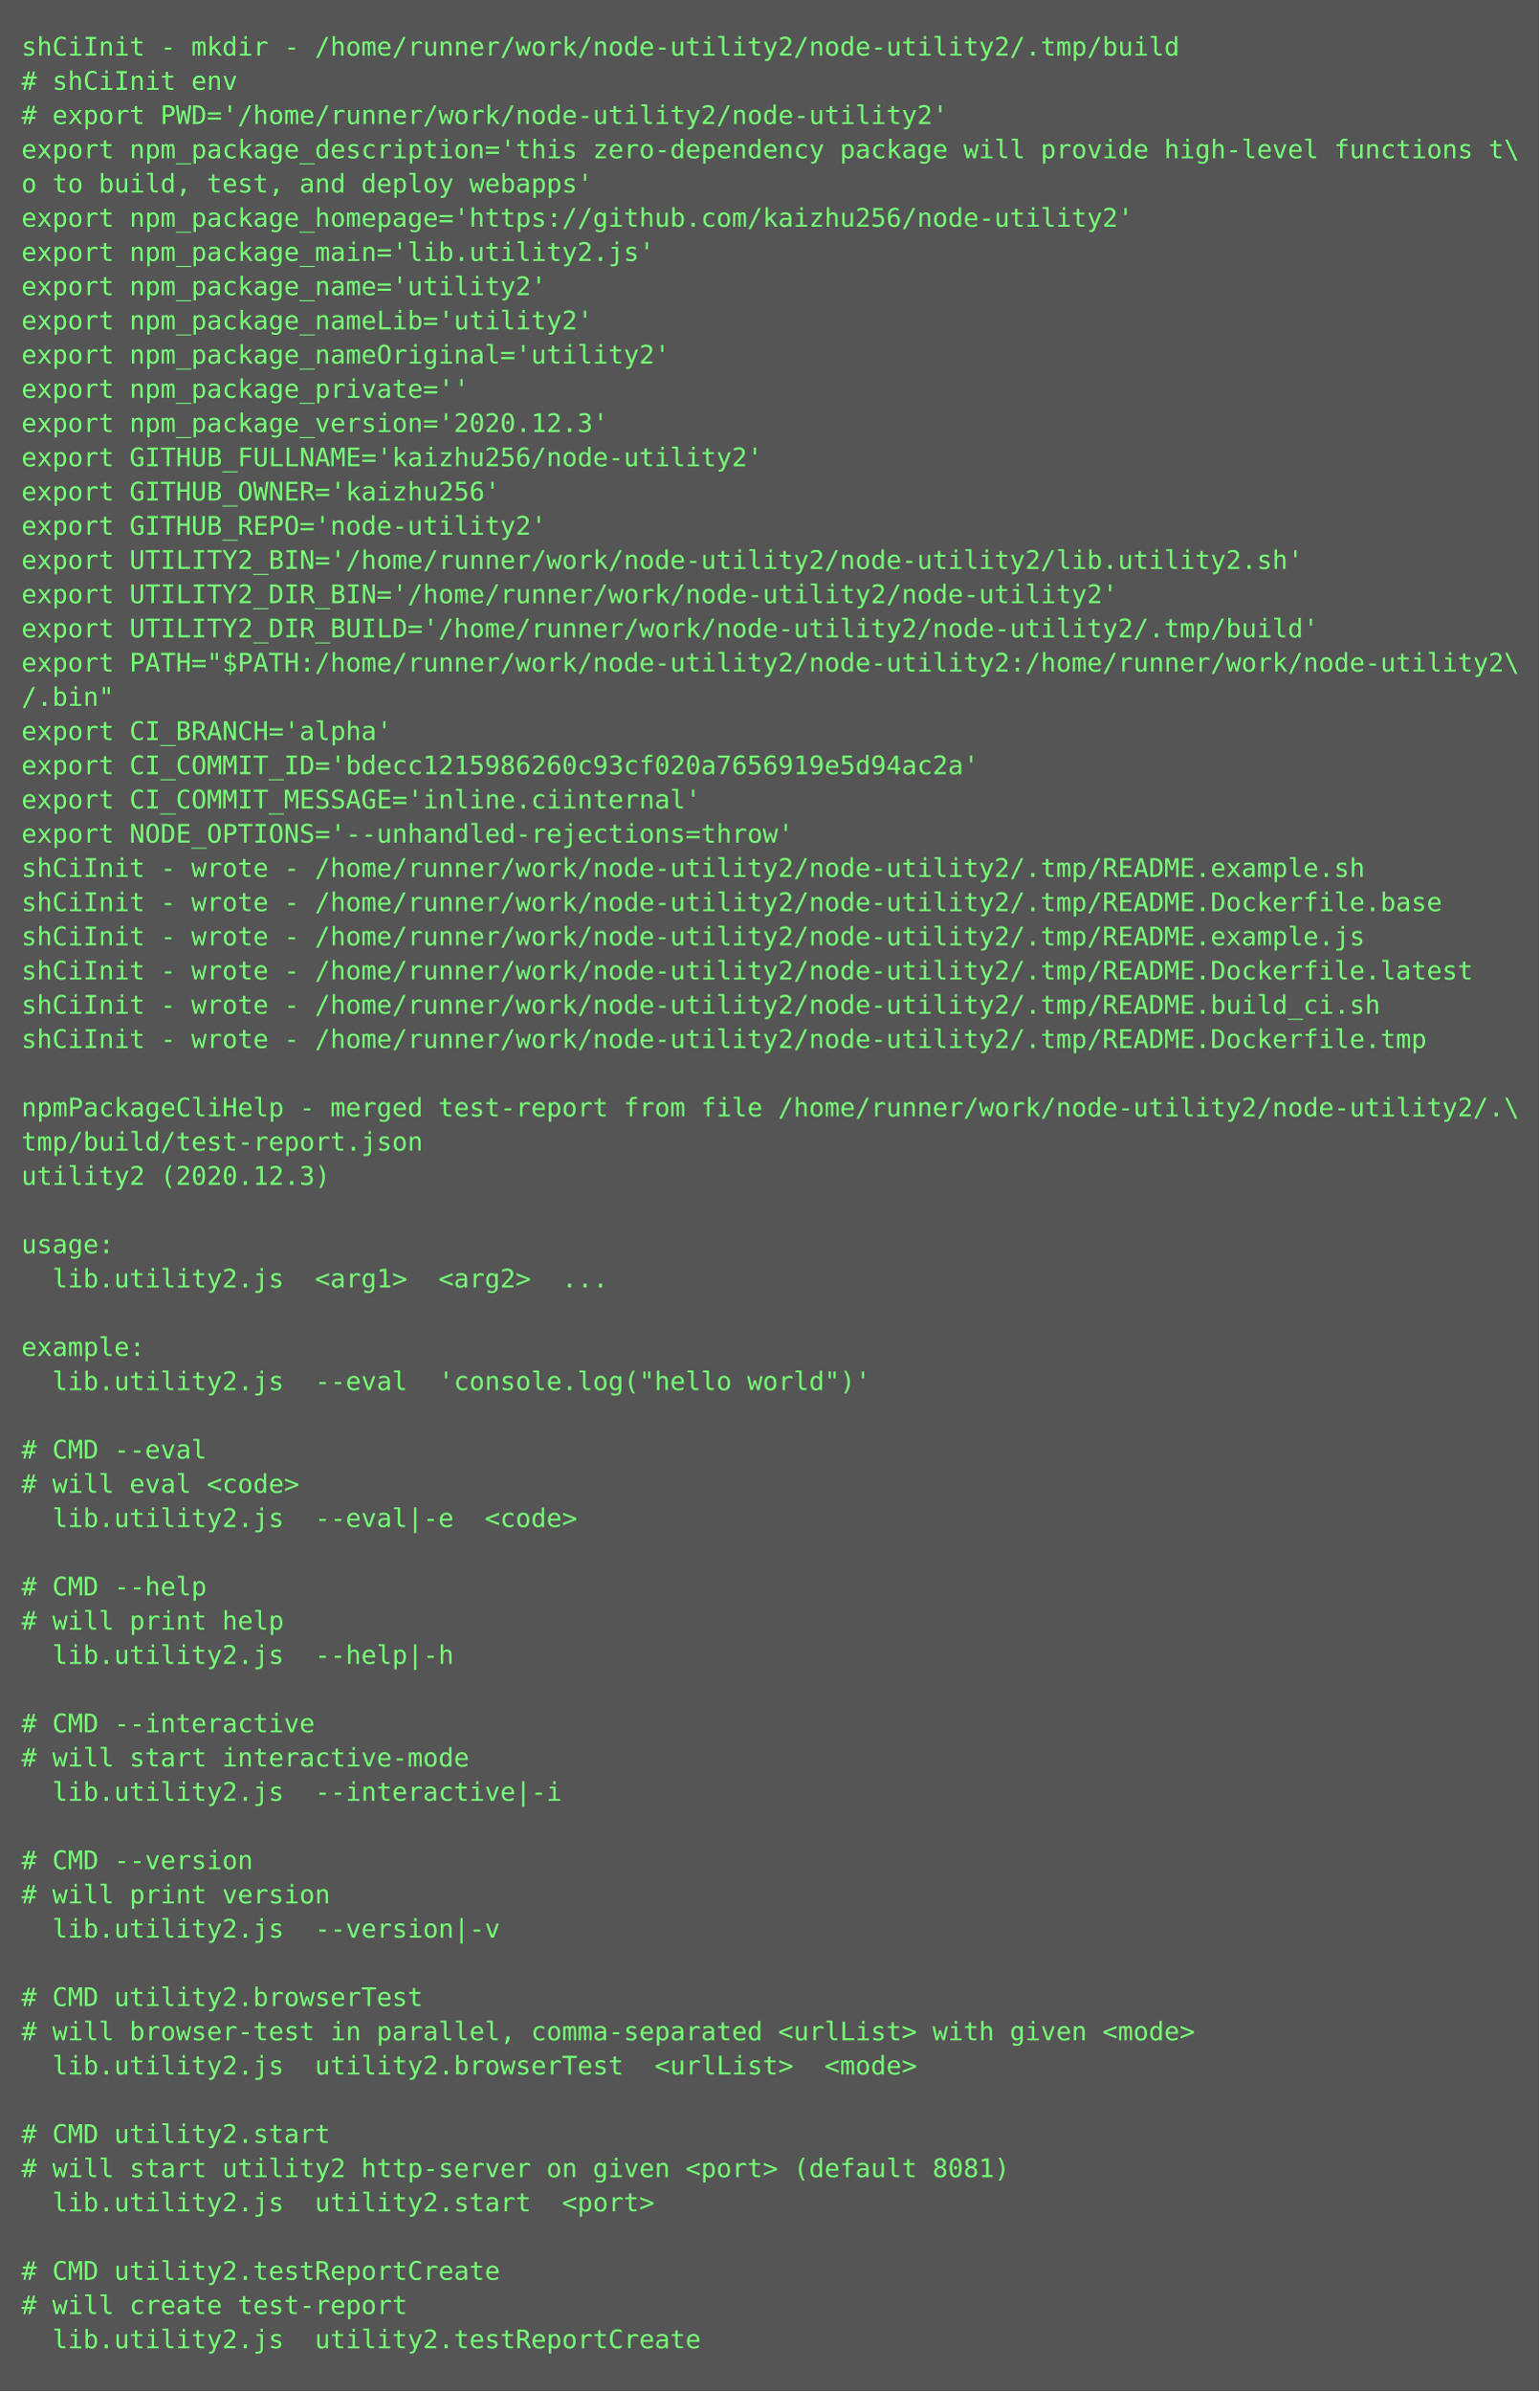
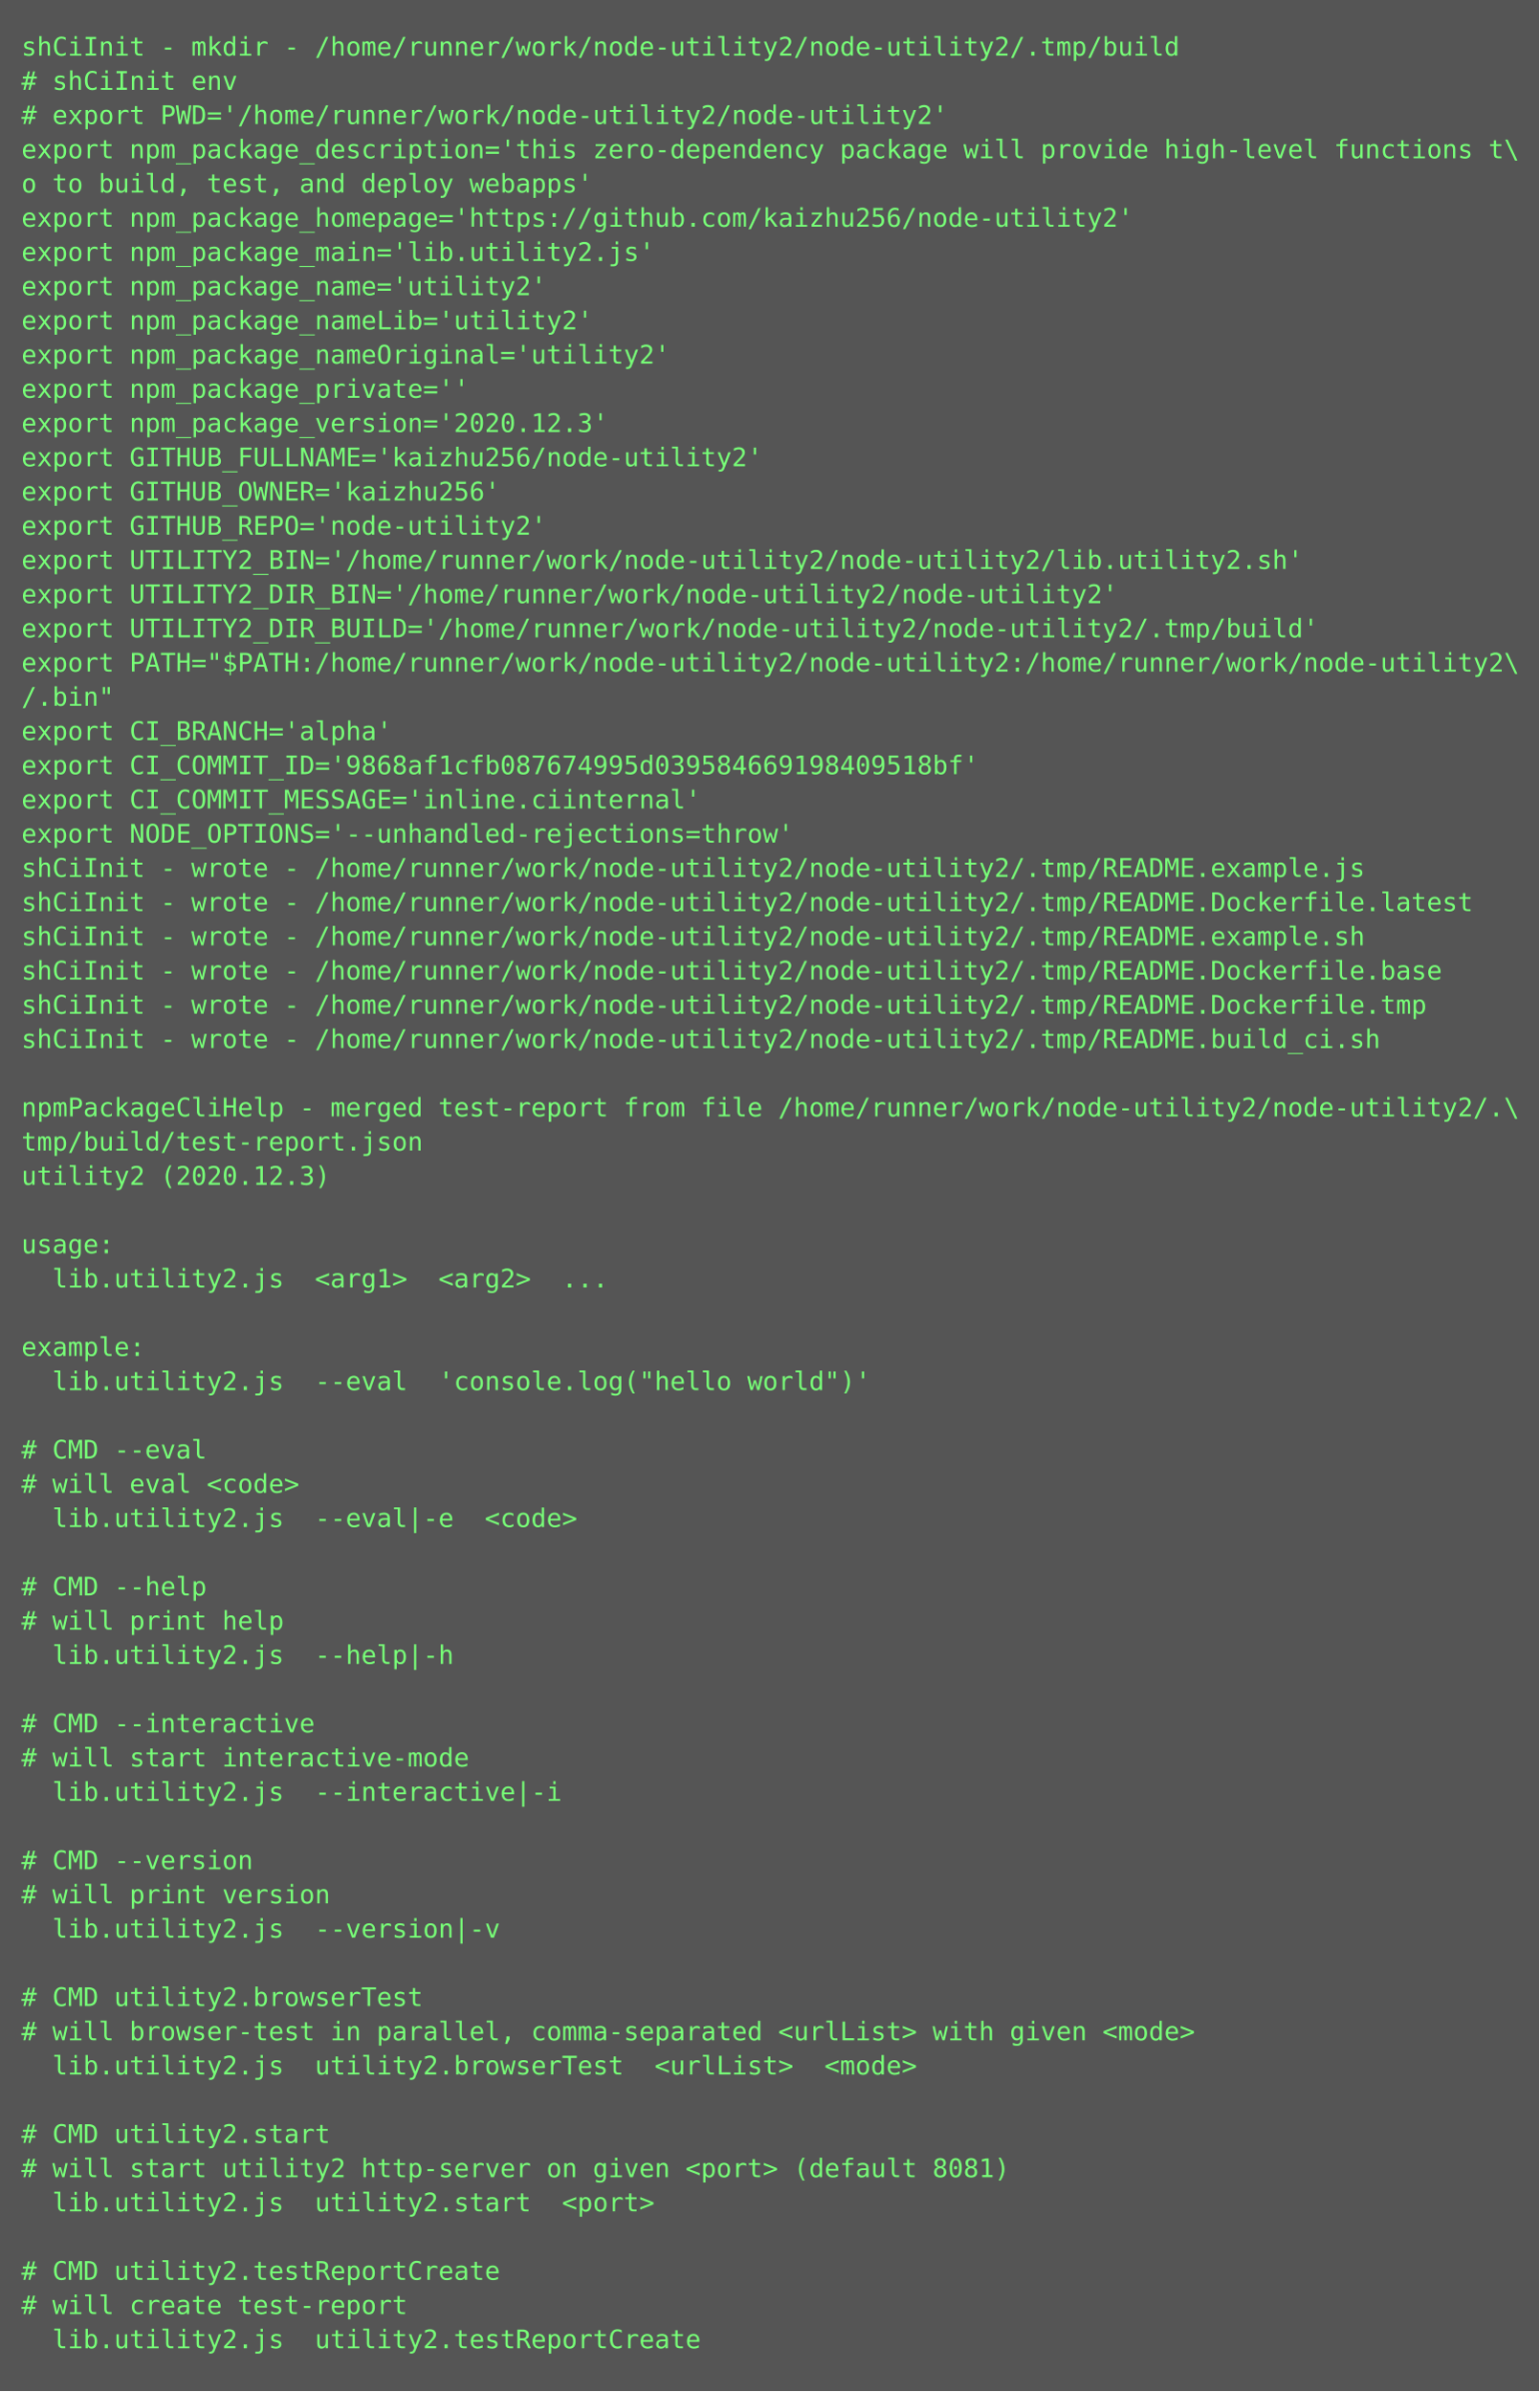
<svg xmlns="http://www.w3.org/2000/svg" height="1118px" width="720px">
  <rect height="1118px" fill="#555" width="720px" />
  <text fill="#7f7" font-family="Consolas, Menlo, monospace" font-size="12" xml:space="preserve">
    <tspan x="10" y="26">shCiInit - mkdir - /home/runner/work/node-utility2/node-utility2/.tmp/build</tspan>
    <tspan x="10" y="42"># shCiInit env</tspan>
    <tspan x="10" y="58"># export PWD='/home/runner/work/node-utility2/node-utility2'</tspan>
    <tspan x="10" y="74">export npm_package_description='this zero-dependency package will provide high-level functions t\</tspan>
    <tspan x="10" y="90">o to build, test, and deploy webapps'</tspan>
    <tspan x="10" y="106">export npm_package_homepage='https://github.com/kaizhu256/node-utility2'</tspan>
    <tspan x="10" y="122">export npm_package_main='lib.utility2.js'</tspan>
    <tspan x="10" y="138">export npm_package_name='utility2'</tspan>
    <tspan x="10" y="154">export npm_package_nameLib='utility2'</tspan>
    <tspan x="10" y="170">export npm_package_nameOriginal='utility2'</tspan>
    <tspan x="10" y="186">export npm_package_private=''</tspan>
    <tspan x="10" y="202">export npm_package_version='2020.12.3'</tspan>
    <tspan x="10" y="218">export GITHUB_FULLNAME='kaizhu256/node-utility2'</tspan>
    <tspan x="10" y="234">export GITHUB_OWNER='kaizhu256'</tspan>
    <tspan x="10" y="250">export GITHUB_REPO='node-utility2'</tspan>
    <tspan x="10" y="266">export UTILITY2_BIN='/home/runner/work/node-utility2/node-utility2/lib.utility2.sh'</tspan>
    <tspan x="10" y="282">export UTILITY2_DIR_BIN='/home/runner/work/node-utility2/node-utility2'</tspan>
    <tspan x="10" y="298">export UTILITY2_DIR_BUILD='/home/runner/work/node-utility2/node-utility2/.tmp/build'</tspan>
    <tspan x="10" y="314">export PATH="$PATH:/home/runner/work/node-utility2/node-utility2:/home/runner/work/node-utility2\</tspan>
    <tspan x="10" y="330">/.bin"</tspan>
    <tspan x="10" y="346">export CI_BRANCH='alpha'</tspan>
-     <tspan x="10" y="362">export CI_COMMIT_ID='bdecc1215986260c93cf020a7656919e5d94ac2a'</tspan>
+     <tspan x="10" y="362">export CI_COMMIT_ID='9868af1cfb087674995d039584669198409518bf'</tspan>
    <tspan x="10" y="378">export CI_COMMIT_MESSAGE='inline.ciinternal'</tspan>
    <tspan x="10" y="394">export NODE_OPTIONS='--unhandled-rejections=throw'</tspan>
-     <tspan x="10" y="410">shCiInit - wrote - /home/runner/work/node-utility2/node-utility2/.tmp/README.example.sh</tspan>
-     <tspan x="10" y="426">shCiInit - wrote - /home/runner/work/node-utility2/node-utility2/.tmp/README.Dockerfile.base</tspan>
-     <tspan x="10" y="442">shCiInit - wrote - /home/runner/work/node-utility2/node-utility2/.tmp/README.example.js</tspan>
-     <tspan x="10" y="458">shCiInit - wrote - /home/runner/work/node-utility2/node-utility2/.tmp/README.Dockerfile.latest</tspan>
-     <tspan x="10" y="474">shCiInit - wrote - /home/runner/work/node-utility2/node-utility2/.tmp/README.build_ci.sh</tspan>
-     <tspan x="10" y="490">shCiInit - wrote - /home/runner/work/node-utility2/node-utility2/.tmp/README.Dockerfile.tmp</tspan>
+     <tspan x="10" y="410">shCiInit - wrote - /home/runner/work/node-utility2/node-utility2/.tmp/README.example.js</tspan>
+     <tspan x="10" y="426">shCiInit - wrote - /home/runner/work/node-utility2/node-utility2/.tmp/README.Dockerfile.latest</tspan>
+     <tspan x="10" y="442">shCiInit - wrote - /home/runner/work/node-utility2/node-utility2/.tmp/README.example.sh</tspan>
+     <tspan x="10" y="458">shCiInit - wrote - /home/runner/work/node-utility2/node-utility2/.tmp/README.Dockerfile.base</tspan>
+     <tspan x="10" y="474">shCiInit - wrote - /home/runner/work/node-utility2/node-utility2/.tmp/README.Dockerfile.tmp</tspan>
+     <tspan x="10" y="490">shCiInit - wrote - /home/runner/work/node-utility2/node-utility2/.tmp/README.build_ci.sh</tspan>
    <tspan x="10" y="506" />
    <tspan x="10" y="522">npmPackageCliHelp - merged test-report from file /home/runner/work/node-utility2/node-utility2/.\</tspan>
    <tspan x="10" y="538">tmp/build/test-report.json</tspan>
    <tspan x="10" y="554">utility2 (2020.12.3)</tspan>
    <tspan x="10" y="570" />
    <tspan x="10" y="586">usage:</tspan>
    <tspan x="10" y="602">  lib.utility2.js  &lt;arg1&gt;  &lt;arg2&gt;  ...</tspan>
    <tspan x="10" y="618" />
    <tspan x="10" y="634">example:</tspan>
    <tspan x="10" y="650">  lib.utility2.js  --eval  'console.log("hello world")'</tspan>
    <tspan x="10" y="666" />
    <tspan x="10" y="682"># CMD --eval</tspan>
    <tspan x="10" y="698"># will eval &lt;code&gt;</tspan>
    <tspan x="10" y="714">  lib.utility2.js  --eval|-e  &lt;code&gt;</tspan>
    <tspan x="10" y="730" />
    <tspan x="10" y="746"># CMD --help</tspan>
    <tspan x="10" y="762"># will print help</tspan>
    <tspan x="10" y="778">  lib.utility2.js  --help|-h  </tspan>
    <tspan x="10" y="794" />
    <tspan x="10" y="810"># CMD --interactive</tspan>
    <tspan x="10" y="826"># will start interactive-mode</tspan>
    <tspan x="10" y="842">  lib.utility2.js  --interactive|-i  </tspan>
    <tspan x="10" y="858" />
    <tspan x="10" y="874"># CMD --version</tspan>
    <tspan x="10" y="890"># will print version</tspan>
    <tspan x="10" y="906">  lib.utility2.js  --version|-v  </tspan>
    <tspan x="10" y="922" />
    <tspan x="10" y="938"># CMD utility2.browserTest</tspan>
    <tspan x="10" y="954"># will browser-test in parallel, comma-separated &lt;urlList&gt; with given &lt;mode&gt;</tspan>
    <tspan x="10" y="970">  lib.utility2.js  utility2.browserTest  &lt;urlList&gt;  &lt;mode&gt;</tspan>
    <tspan x="10" y="986" />
    <tspan x="10" y="1002"># CMD utility2.start</tspan>
    <tspan x="10" y="1018"># will start utility2 http-server on given &lt;port&gt; (default 8081)</tspan>
    <tspan x="10" y="1034">  lib.utility2.js  utility2.start  &lt;port&gt;</tspan>
    <tspan x="10" y="1050" />
    <tspan x="10" y="1066"># CMD utility2.testReportCreate</tspan>
    <tspan x="10" y="1082"># will create test-report</tspan>
    <tspan x="10" y="1098">  lib.utility2.js  utility2.testReportCreate</tspan>
  </text>
</svg>
